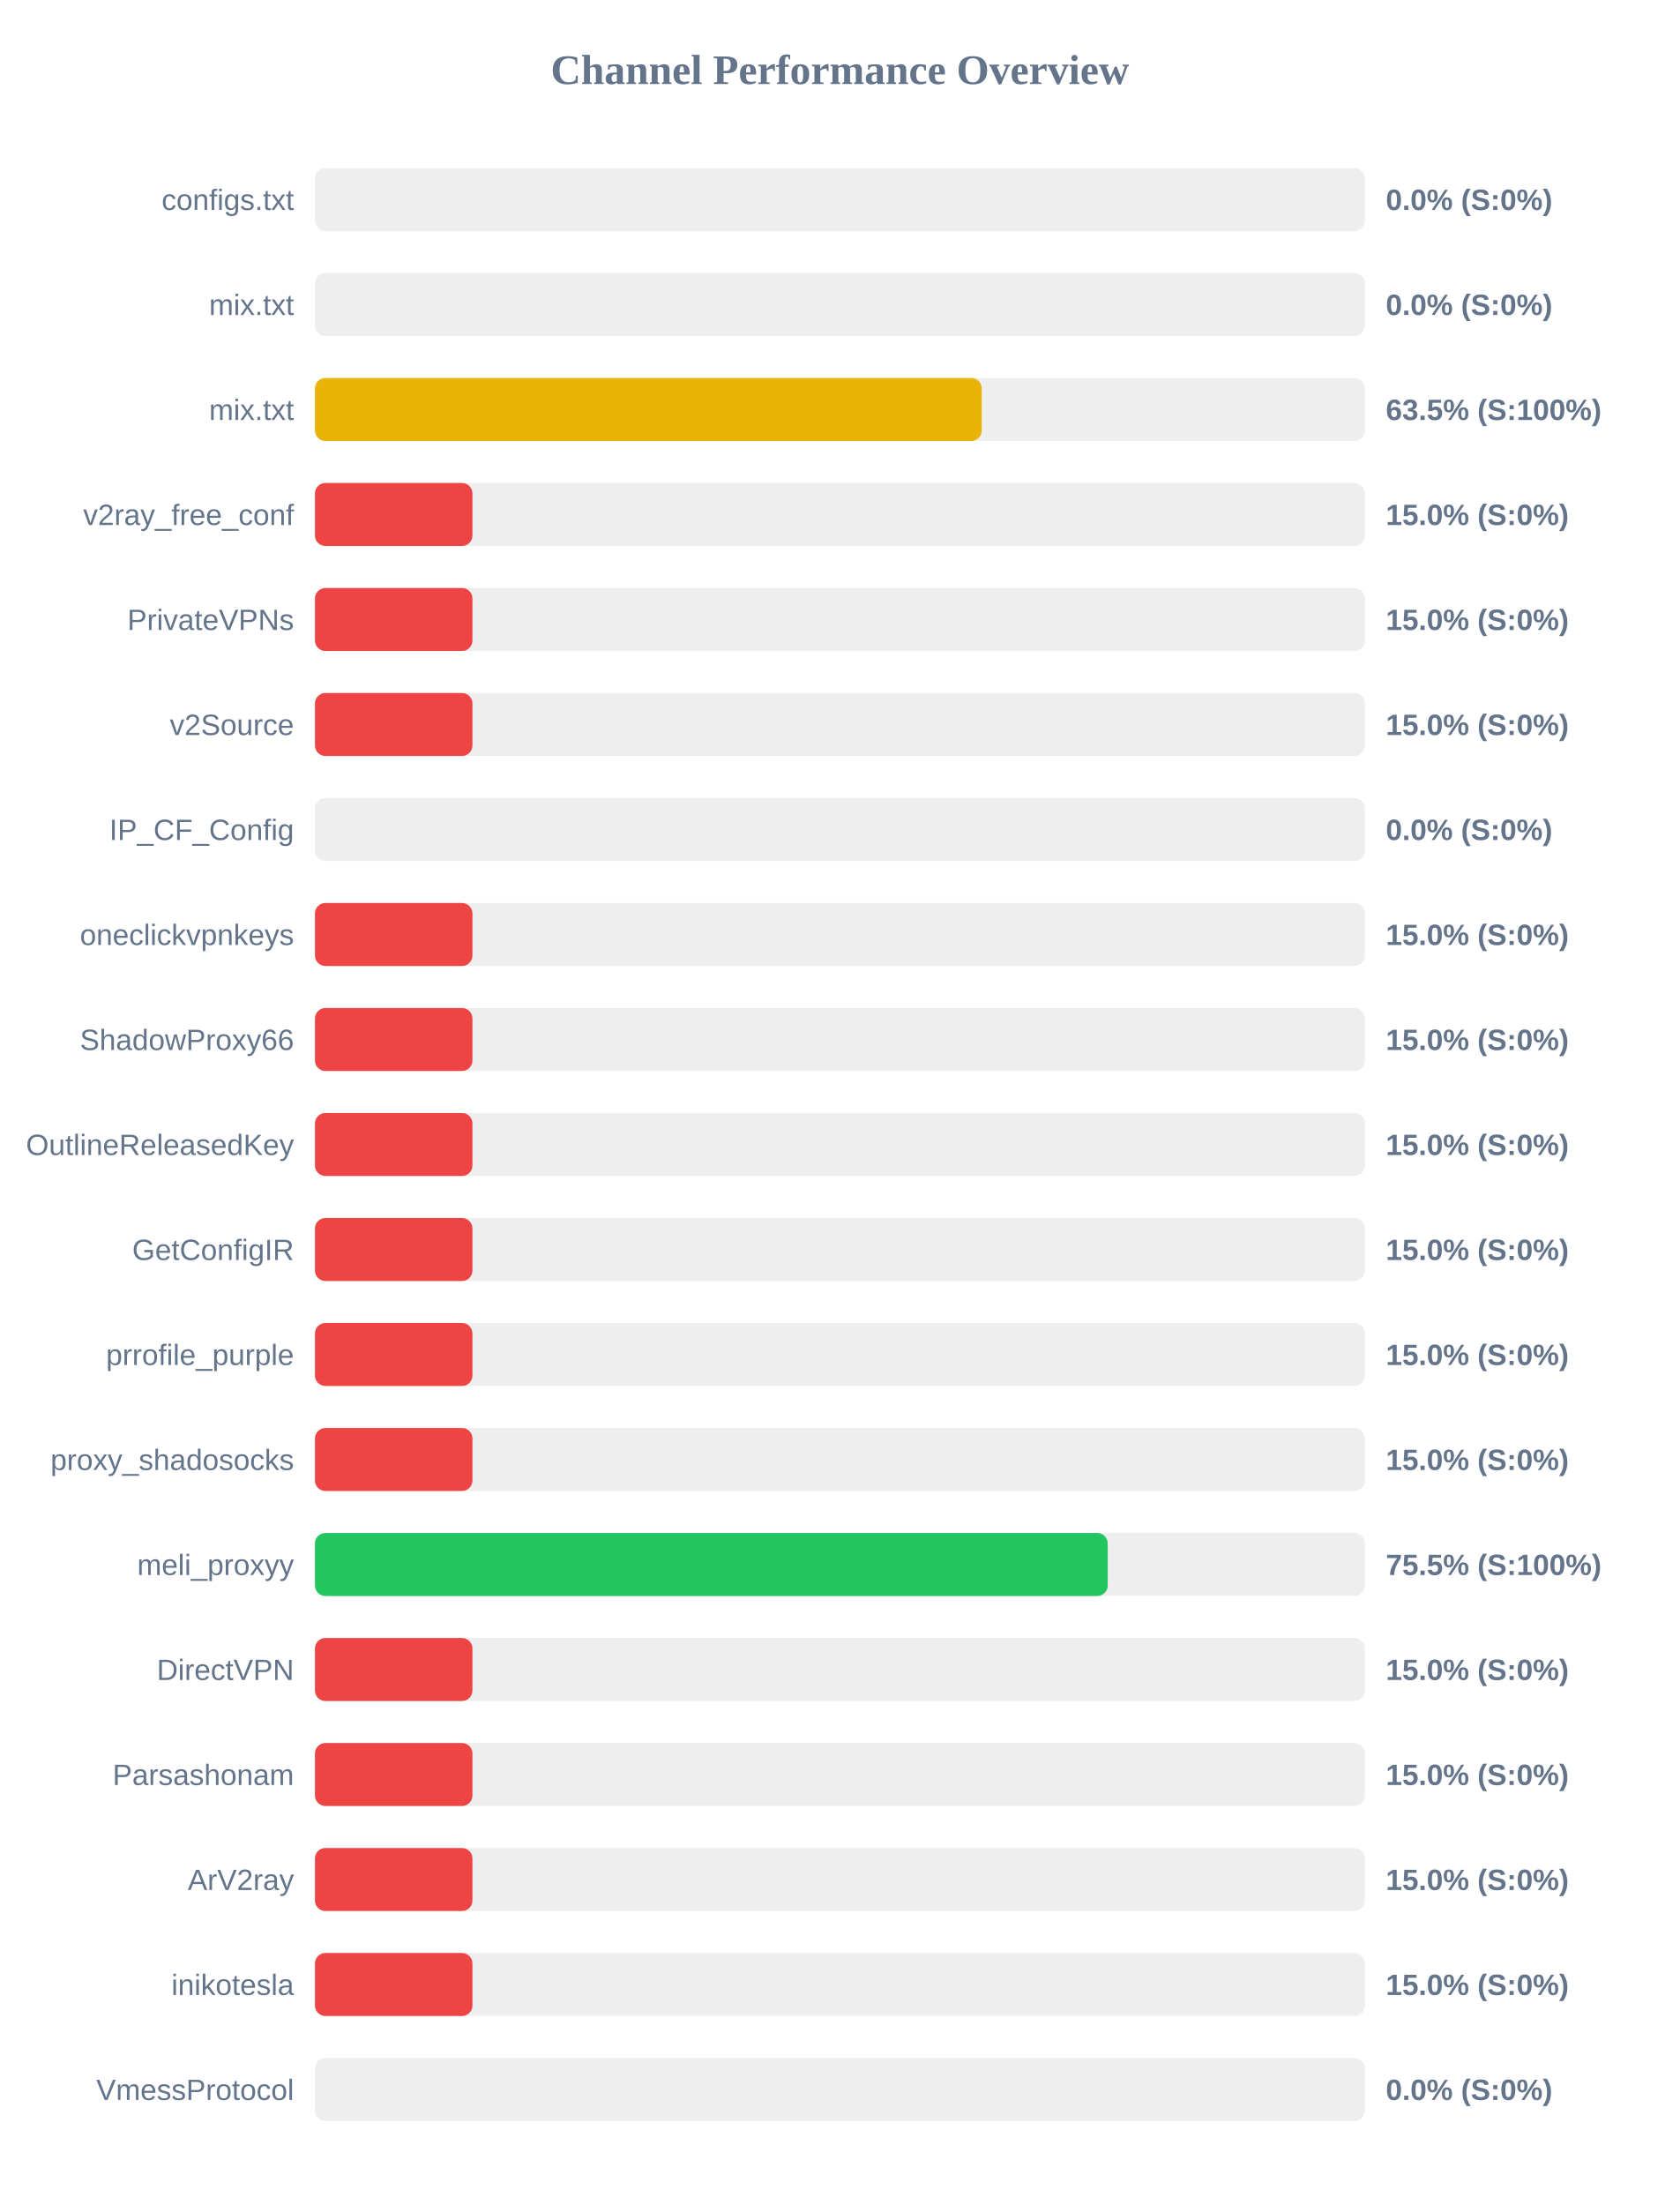
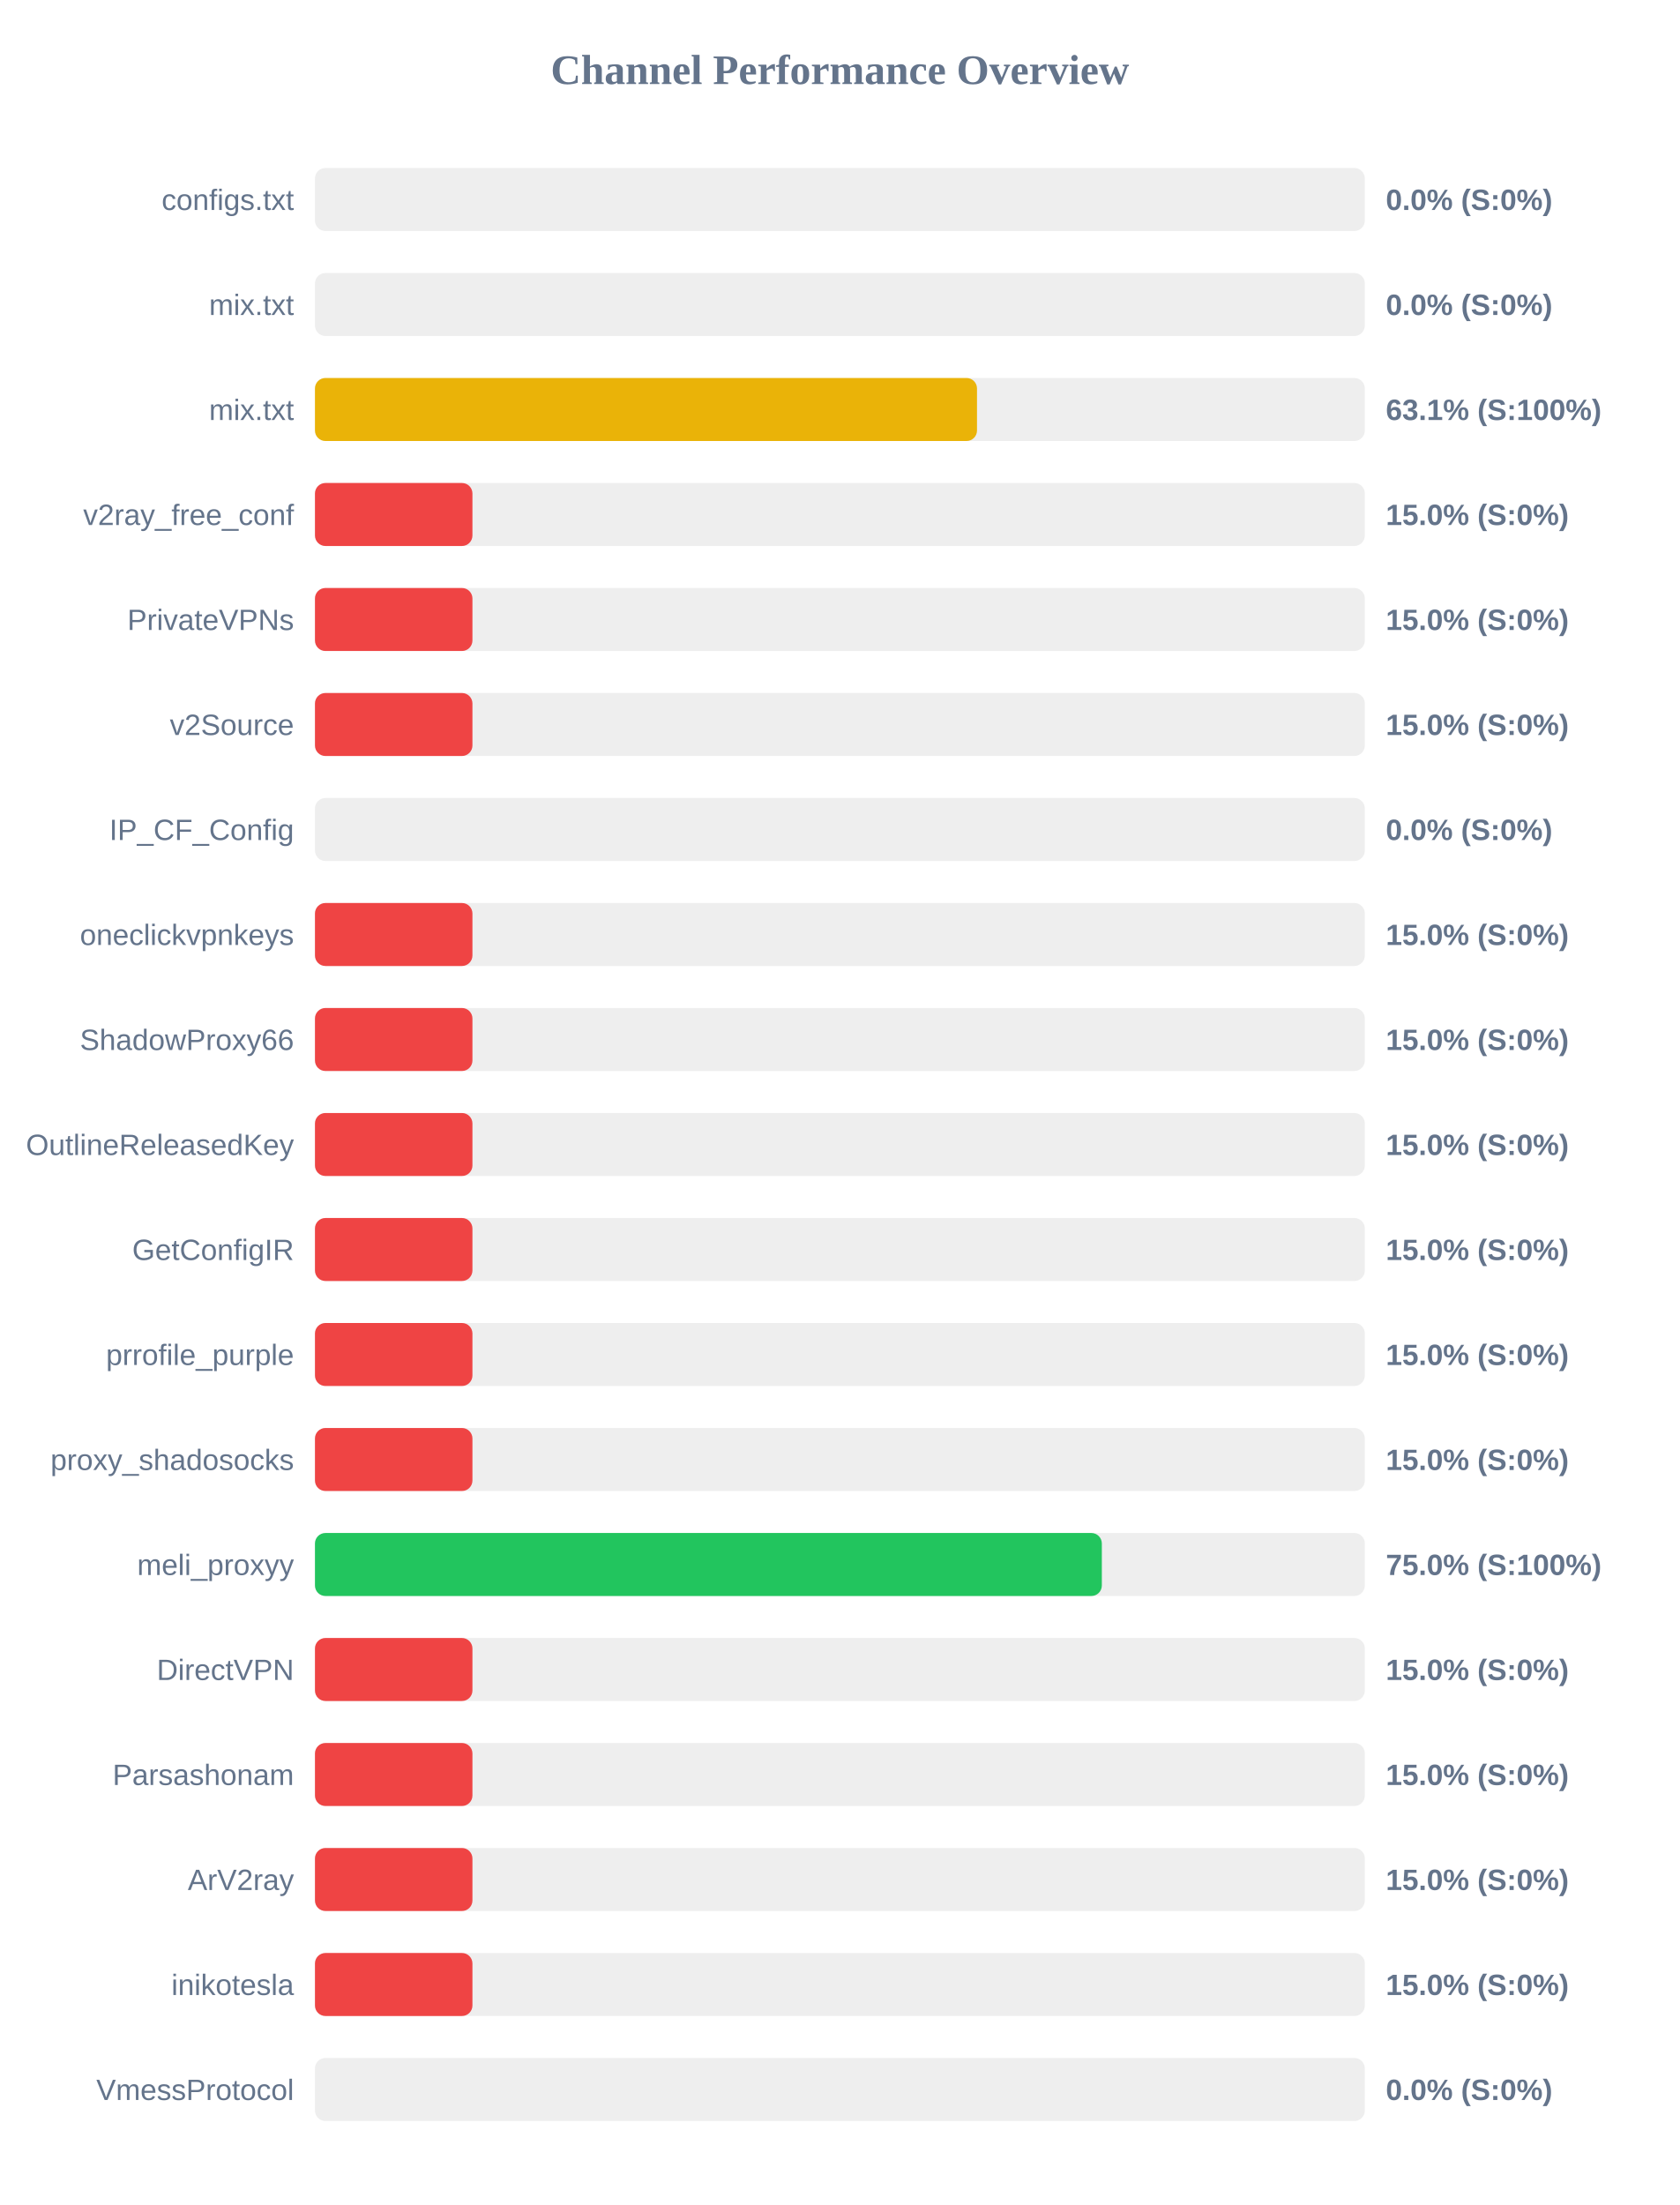
<svg xmlns="http://www.w3.org/2000/svg" width="800" height="1050" version="1.1">
  <style>
        .row { font: 14px Arial; fill: #64748b; }
        .score { font: bold 14px Arial; fill: #64748b; }
    </style>
  <text x="400" y="40" text-anchor="middle" font-size="20px" font-weight="bold" fill="#64748b">Channel Performance Overview</text>
  <rect x="150" y="80" width="500" height="30" fill="#eee" rx="5" />
  <rect x="150" y="80" width="0.0" height="30" fill="#ef4444" rx="5" />
  <text x="140" y="100" text-anchor="end" class="row">configs.txt</text>
  <text x="660" y="100" text-anchor="start" class="score">0.0% (S:0%)</text>
  <rect x="150" y="130" width="500" height="30" fill="#eee" rx="5" />
  <rect x="150" y="130" width="0.0" height="30" fill="#ef4444" rx="5" />
  <text x="140" y="150" text-anchor="end" class="row">mix.txt</text>
  <text x="660" y="150" text-anchor="start" class="score">0.0% (S:0%)</text>
  <rect x="150" y="180" width="500" height="30" fill="#eee" rx="5" />
-   <rect x="150" y="180" width="317.55" height="30" fill="#eab308" rx="5" />
+   <rect x="150" y="180" width="315.3" height="30" fill="#eab308" rx="5" />
  <text x="140" y="200" text-anchor="end" class="row">mix.txt</text>
-   <text x="660" y="200" text-anchor="start" class="score">63.5% (S:100%)</text>
+   <text x="660" y="200" text-anchor="start" class="score">63.1% (S:100%)</text>
  <rect x="150" y="230" width="500" height="30" fill="#eee" rx="5" />
  <rect x="150" y="230" width="75.0" height="30" fill="#ef4444" rx="5" />
  <text x="140" y="250" text-anchor="end" class="row">v2ray_free_conf</text>
  <text x="660" y="250" text-anchor="start" class="score">15.0% (S:0%)</text>
  <rect x="150" y="280" width="500" height="30" fill="#eee" rx="5" />
  <rect x="150" y="280" width="75.0" height="30" fill="#ef4444" rx="5" />
  <text x="140" y="300" text-anchor="end" class="row">PrivateVPNs</text>
  <text x="660" y="300" text-anchor="start" class="score">15.0% (S:0%)</text>
  <rect x="150" y="330" width="500" height="30" fill="#eee" rx="5" />
  <rect x="150" y="330" width="75.0" height="30" fill="#ef4444" rx="5" />
  <text x="140" y="350" text-anchor="end" class="row">v2Source</text>
  <text x="660" y="350" text-anchor="start" class="score">15.0% (S:0%)</text>
  <rect x="150" y="380" width="500" height="30" fill="#eee" rx="5" />
  <rect x="150" y="380" width="0.0" height="30" fill="#ef4444" rx="5" />
  <text x="140" y="400" text-anchor="end" class="row">IP_CF_Config</text>
  <text x="660" y="400" text-anchor="start" class="score">0.0% (S:0%)</text>
  <rect x="150" y="430" width="500" height="30" fill="#eee" rx="5" />
  <rect x="150" y="430" width="75.0" height="30" fill="#ef4444" rx="5" />
  <text x="140" y="450" text-anchor="end" class="row">oneclickvpnkeys</text>
  <text x="660" y="450" text-anchor="start" class="score">15.0% (S:0%)</text>
  <rect x="150" y="480" width="500" height="30" fill="#eee" rx="5" />
  <rect x="150" y="480" width="75.0" height="30" fill="#ef4444" rx="5" />
  <text x="140" y="500" text-anchor="end" class="row">ShadowProxy66</text>
  <text x="660" y="500" text-anchor="start" class="score">15.0% (S:0%)</text>
  <rect x="150" y="530" width="500" height="30" fill="#eee" rx="5" />
  <rect x="150" y="530" width="75.0" height="30" fill="#ef4444" rx="5" />
  <text x="140" y="550" text-anchor="end" class="row">OutlineReleasedKey</text>
  <text x="660" y="550" text-anchor="start" class="score">15.0% (S:0%)</text>
  <rect x="150" y="580" width="500" height="30" fill="#eee" rx="5" />
  <rect x="150" y="580" width="75.0" height="30" fill="#ef4444" rx="5" />
  <text x="140" y="600" text-anchor="end" class="row">GetConfigIR</text>
  <text x="660" y="600" text-anchor="start" class="score">15.0% (S:0%)</text>
  <rect x="150" y="630" width="500" height="30" fill="#eee" rx="5" />
  <rect x="150" y="630" width="75.0" height="30" fill="#ef4444" rx="5" />
  <text x="140" y="650" text-anchor="end" class="row">prrofile_purple</text>
  <text x="660" y="650" text-anchor="start" class="score">15.0% (S:0%)</text>
  <rect x="150" y="680" width="500" height="30" fill="#eee" rx="5" />
  <rect x="150" y="680" width="75.0" height="30" fill="#ef4444" rx="5" />
  <text x="140" y="700" text-anchor="end" class="row">proxy_shadosocks</text>
  <text x="660" y="700" text-anchor="start" class="score">15.0% (S:0%)</text>
  <rect x="150" y="730" width="500" height="30" fill="#eee" rx="5" />
-   <rect x="150" y="730" width="377.55" height="30" fill="#22c55e" rx="5" />
+   <rect x="150" y="730" width="374.75" height="30" fill="#22c55e" rx="5" />
  <text x="140" y="750" text-anchor="end" class="row">meli_proxyy</text>
-   <text x="660" y="750" text-anchor="start" class="score">75.5% (S:100%)</text>
+   <text x="660" y="750" text-anchor="start" class="score">75.0% (S:100%)</text>
  <rect x="150" y="780" width="500" height="30" fill="#eee" rx="5" />
  <rect x="150" y="780" width="75.0" height="30" fill="#ef4444" rx="5" />
  <text x="140" y="800" text-anchor="end" class="row">DirectVPN</text>
  <text x="660" y="800" text-anchor="start" class="score">15.0% (S:0%)</text>
  <rect x="150" y="830" width="500" height="30" fill="#eee" rx="5" />
  <rect x="150" y="830" width="75.0" height="30" fill="#ef4444" rx="5" />
  <text x="140" y="850" text-anchor="end" class="row">Parsashonam</text>
  <text x="660" y="850" text-anchor="start" class="score">15.0% (S:0%)</text>
  <rect x="150" y="880" width="500" height="30" fill="#eee" rx="5" />
  <rect x="150" y="880" width="75.0" height="30" fill="#ef4444" rx="5" />
  <text x="140" y="900" text-anchor="end" class="row">ArV2ray</text>
  <text x="660" y="900" text-anchor="start" class="score">15.0% (S:0%)</text>
  <rect x="150" y="930" width="500" height="30" fill="#eee" rx="5" />
  <rect x="150" y="930" width="75.0" height="30" fill="#ef4444" rx="5" />
  <text x="140" y="950" text-anchor="end" class="row">inikotesla</text>
  <text x="660" y="950" text-anchor="start" class="score">15.0% (S:0%)</text>
  <rect x="150" y="980" width="500" height="30" fill="#eee" rx="5" />
  <rect x="150" y="980" width="0.0" height="30" fill="#ef4444" rx="5" />
  <text x="140" y="1000" text-anchor="end" class="row">VmessProtocol</text>
  <text x="660" y="1000" text-anchor="start" class="score">0.0% (S:0%)</text>
</svg>
